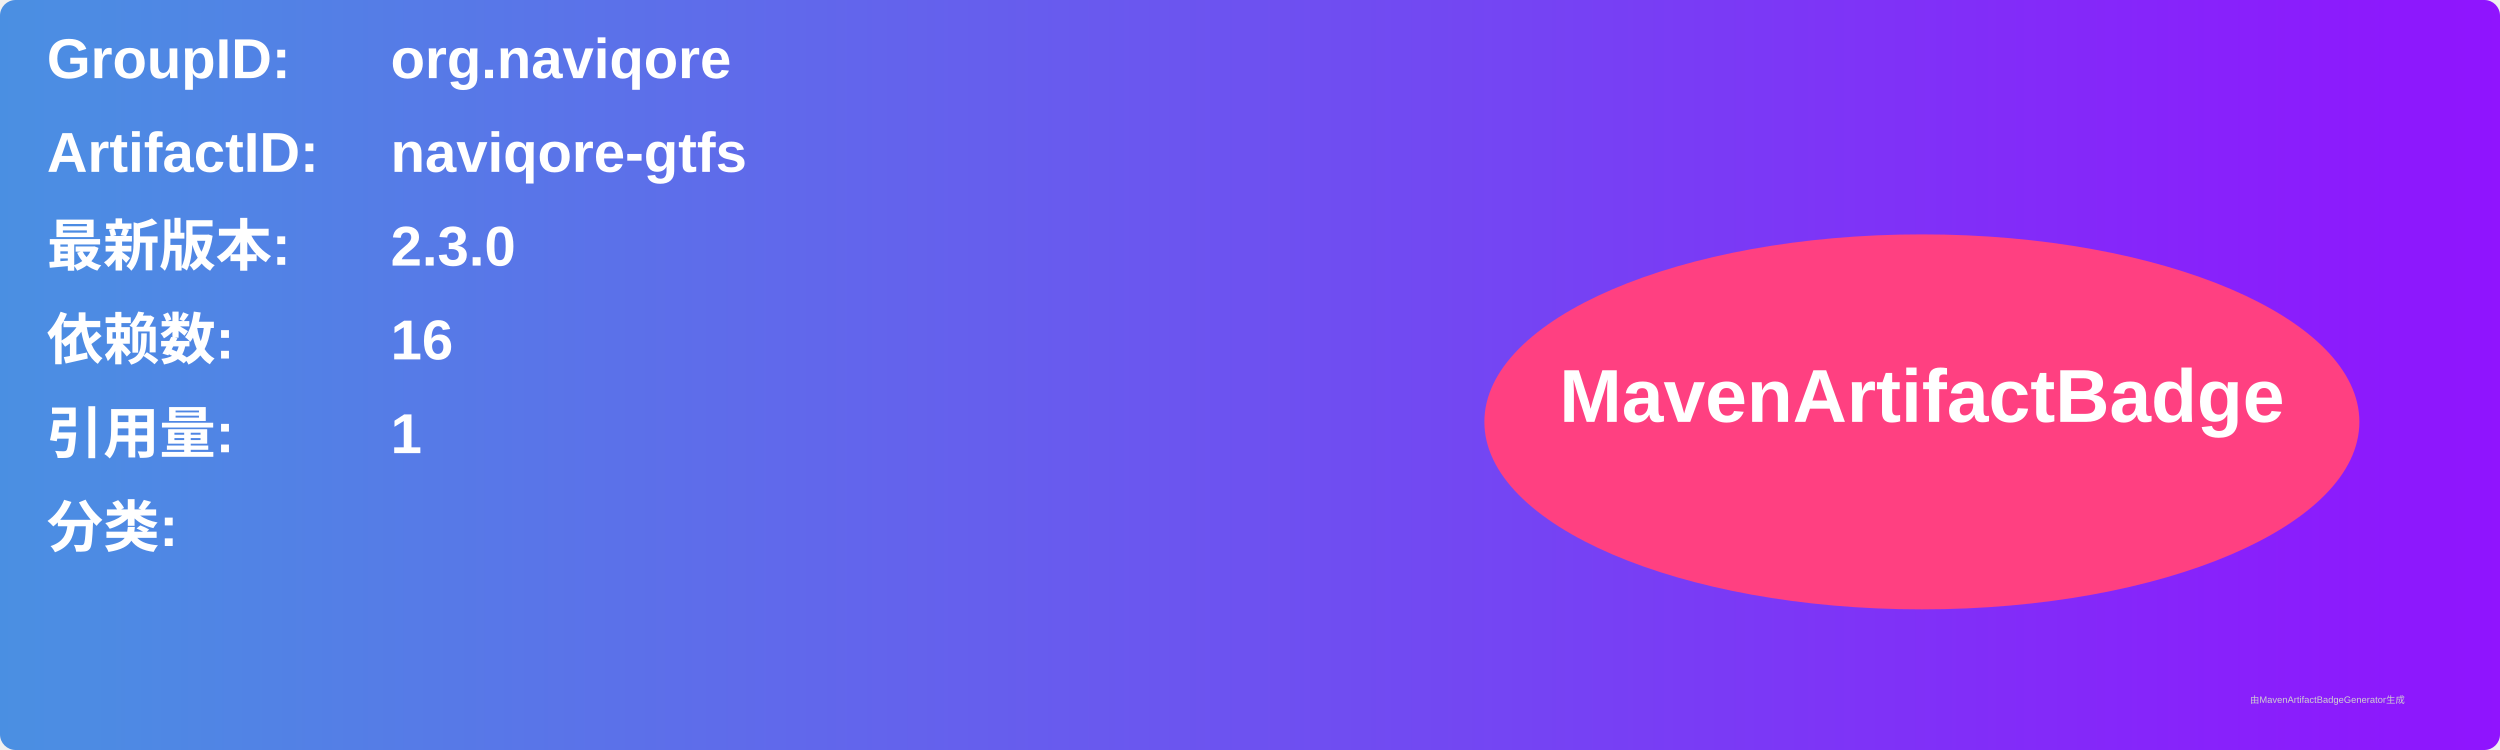
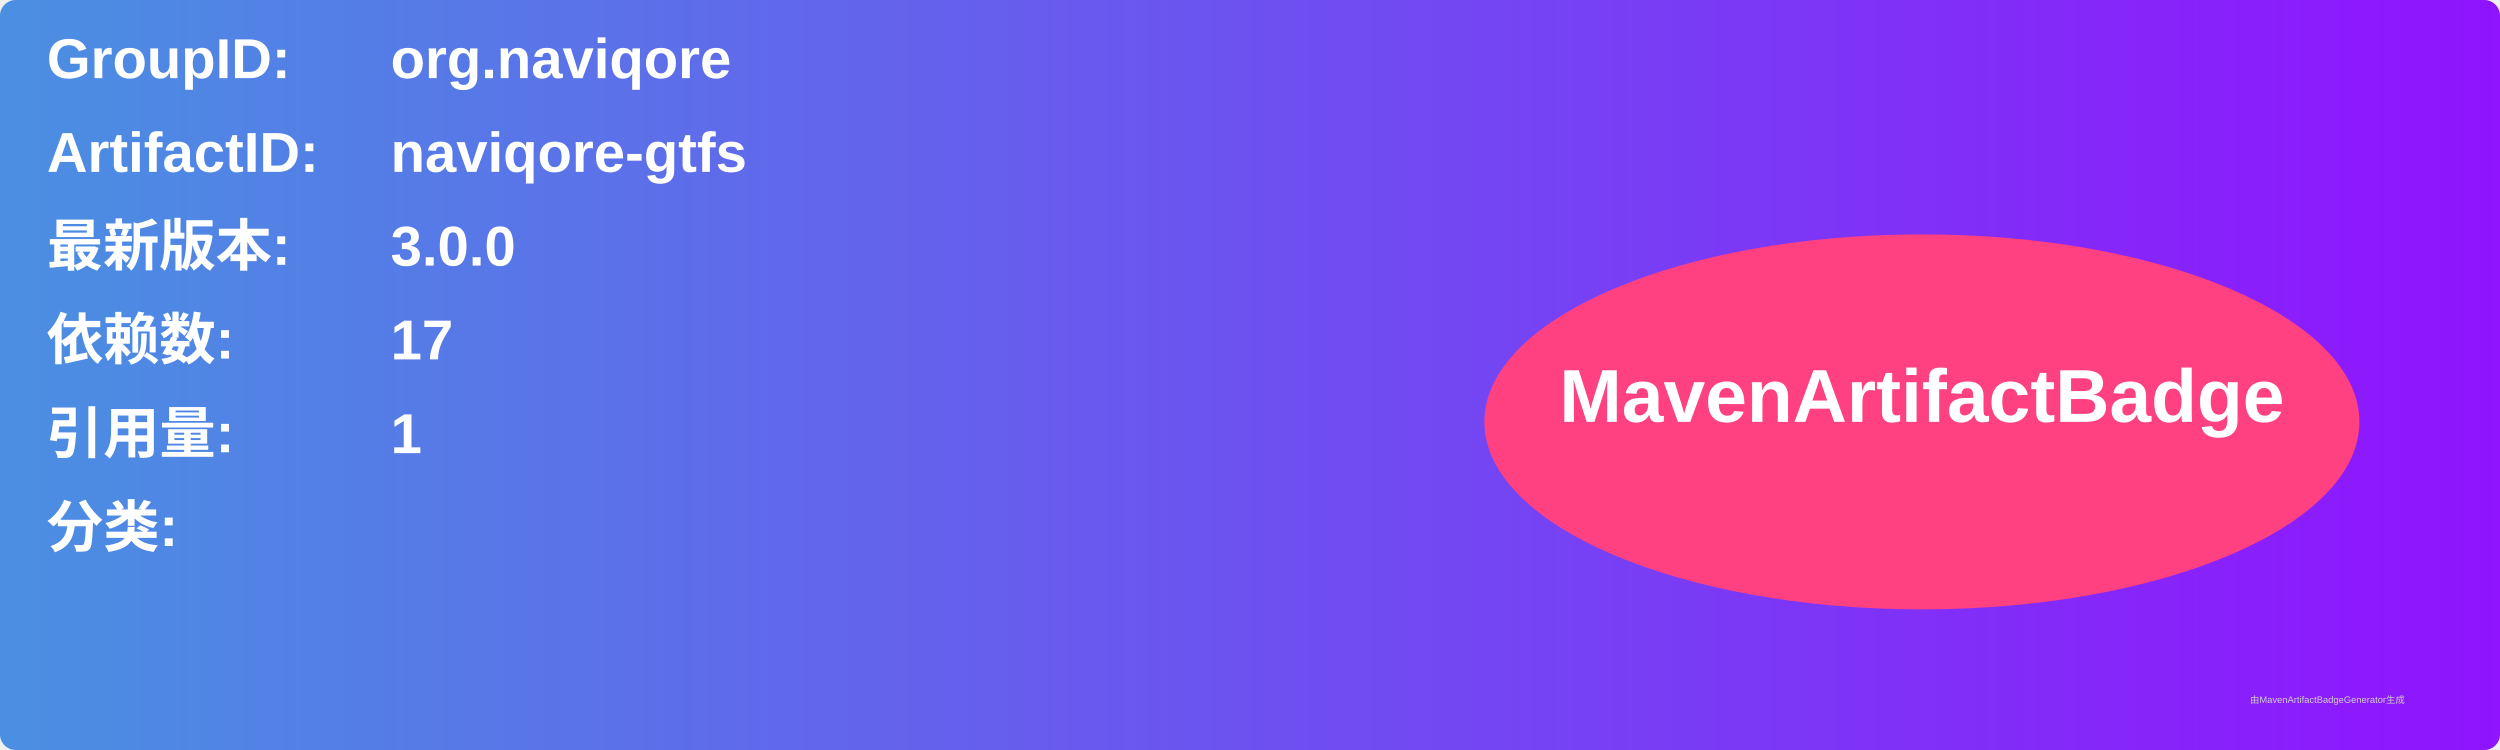
<svg xmlns="http://www.w3.org/2000/svg" width="800" height="240" viewBox="0 0 800 240">
  <linearGradient id="grad" x1="0%" y1="0%" x2="100%" y2="0%">
    <stop offset="0%" stop-color="#4a90e2" />
    <stop offset="100%" stop-color="#9013fe" />
  </linearGradient>
  <rect width="100%" height="100%" rx="5" ry="5" fill="url(#grad)" />
  <g transform="translate(15, 15)">
    <text x="0" y="10" font-family="Arial" font-size="18" fill="white" font-weight="bold" width="260">GroupID:</text>
    <text x="110" y="10" font-family="Arial" font-size="18" fill="white" font-weight="bold" width="460">org.naviqore</text>
    <text x="0" y="40" font-family="Arial" font-size="18" fill="white" font-weight="bold" width="260">ArtifactID:</text>
    <text x="110" y="40" font-family="Arial" font-size="18" fill="white" font-weight="bold" width="460">naviqore-gtfs</text>
    <text x="0" y="70" font-family="Arial" font-size="18" fill="white" font-weight="bold">最新版本:</text>
    <text x="110" y="70" font-family="Arial" font-size="18" fill="white" font-weight="bold">
-       <tspan font-weight="bold">2.3.0</tspan>
+       <tspan font-weight="bold">3.0.0</tspan>
    </text>
    <text x="0" y="100" font-family="Arial" font-size="18" fill="white" font-weight="bold">依赖数: </text>
    <text x="110" y="100" font-family="Arial" font-size="18" fill="white">
-       <tspan font-weight="bold">16</tspan>
+       <tspan font-weight="bold">17</tspan>
    </text>
    <text x="0" y="130" font-family="Arial" font-size="18" fill="white" font-weight="bold">引用量: </text>
    <text x="110" y="130" font-family="Arial" font-size="18" fill="white">
      <tspan font-weight="bold">1</tspan>
    </text>
    <text x="0" y="160" font-family="Arial" font-size="18" fill="white" font-weight="bold">分类:</text>
    <text x="10" y="190" font-family="Arial" font-size="10" fill="white">
      <tspan font-weight="bold" />
    </text>
    <ellipse cx="600" cy="120" rx="140" ry="60" fill="#ff4081" />
    <text x="600" y="120" text-anchor="middle" font-family="Arial" font-size="24" fill="white" font-weight="bold">MavenArtifactBadge</text>
  </g>
  <text x="720" y="225" font-family="Arial" font-size="3" fill="#d0d0d0">由MavenArtifactBadgeGenerator生成</text>
</svg>
